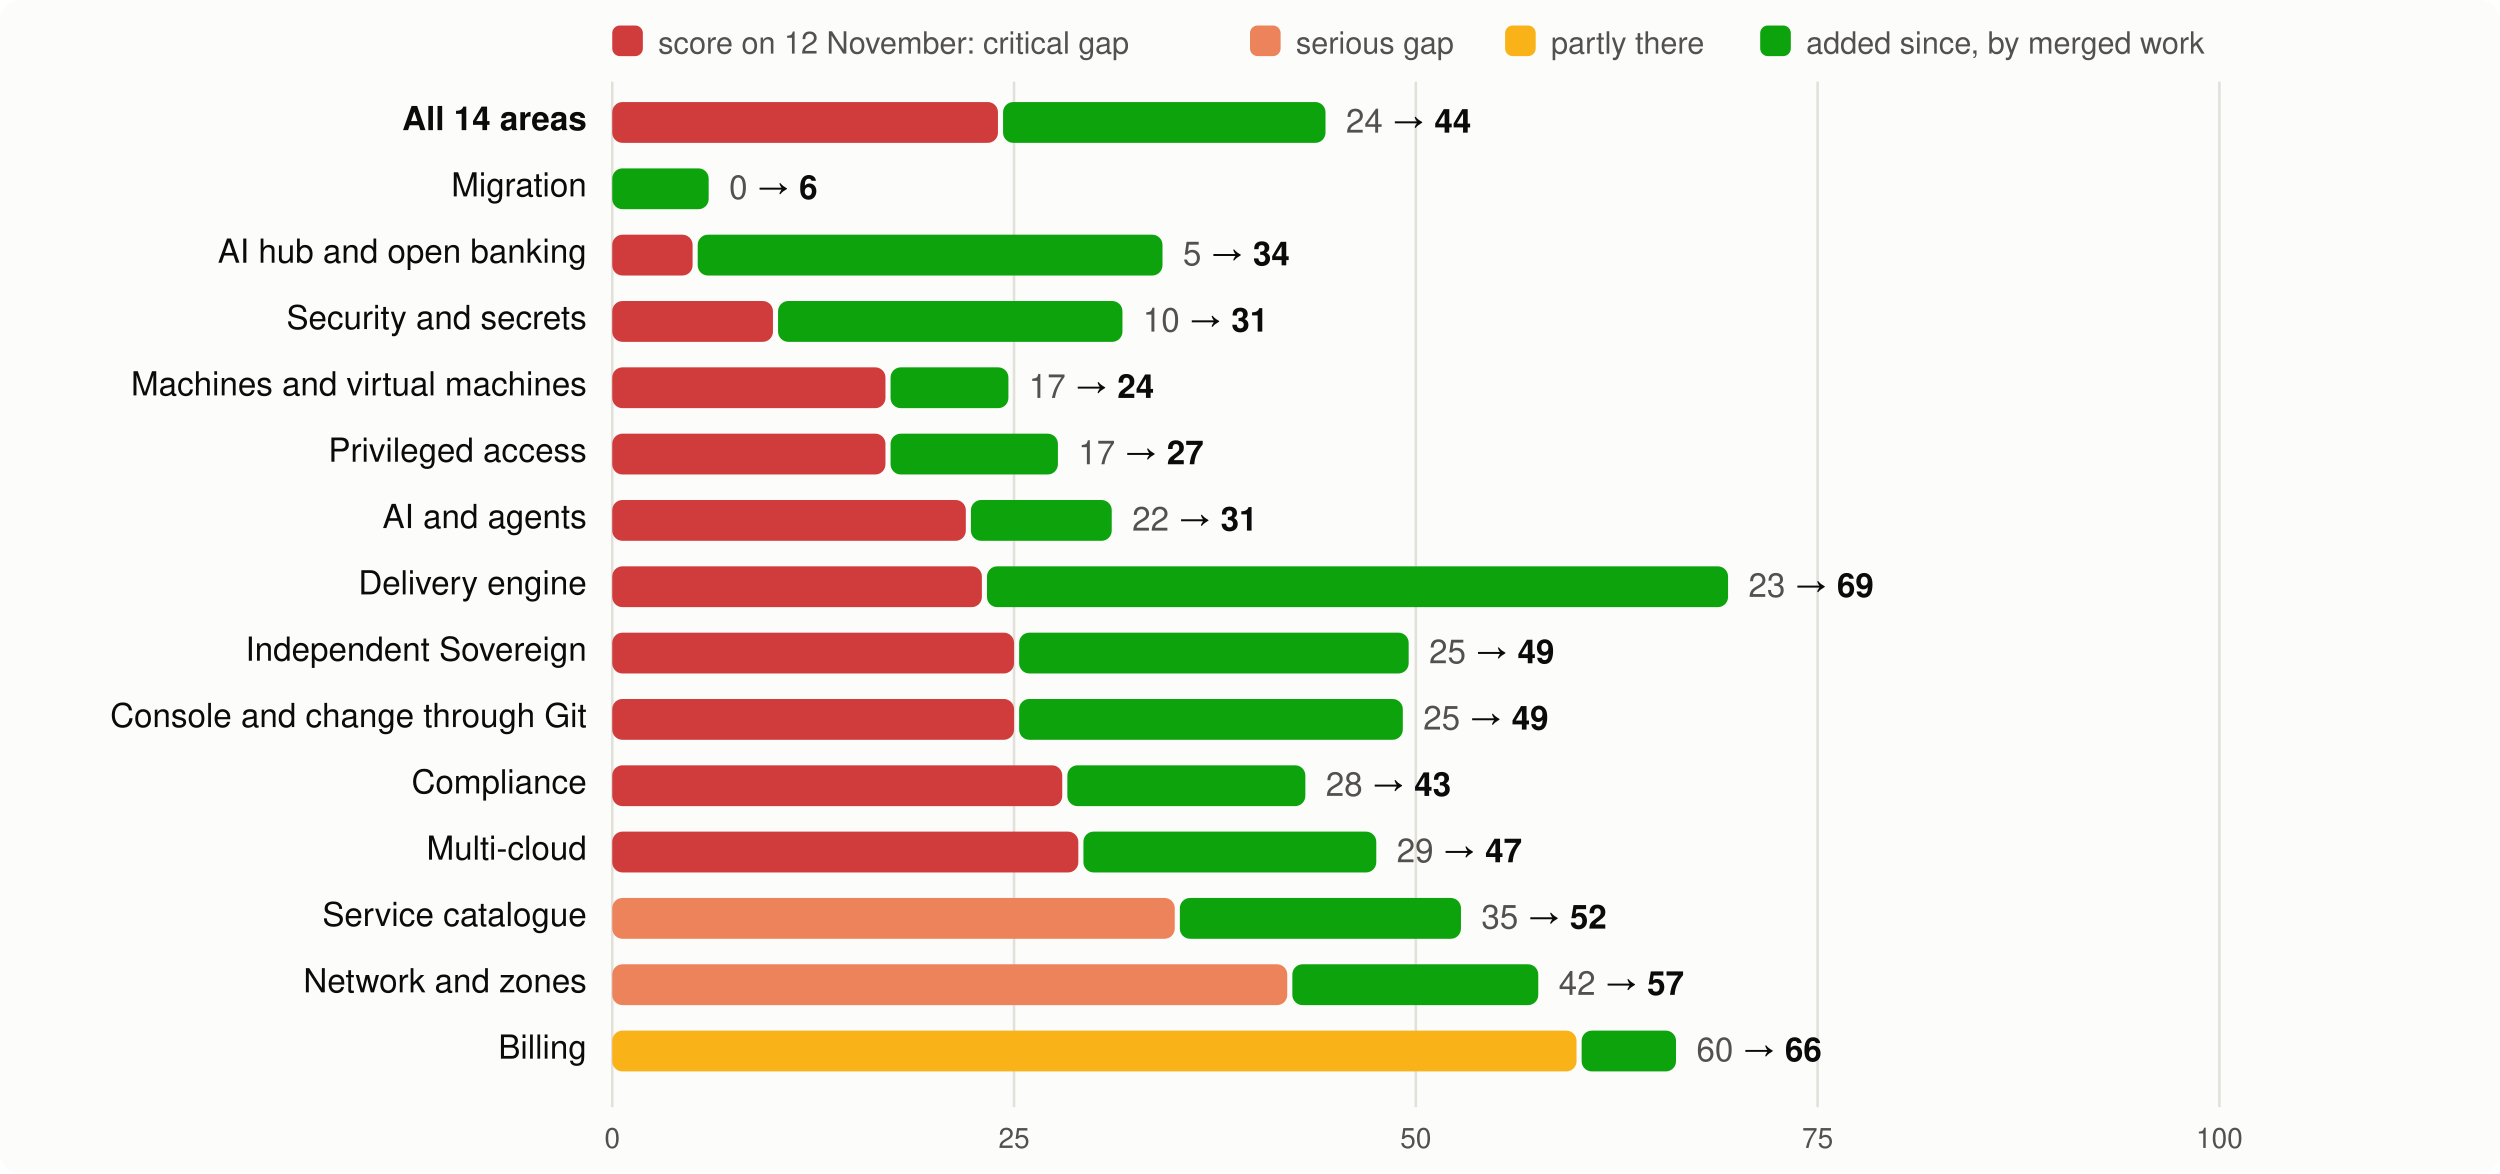
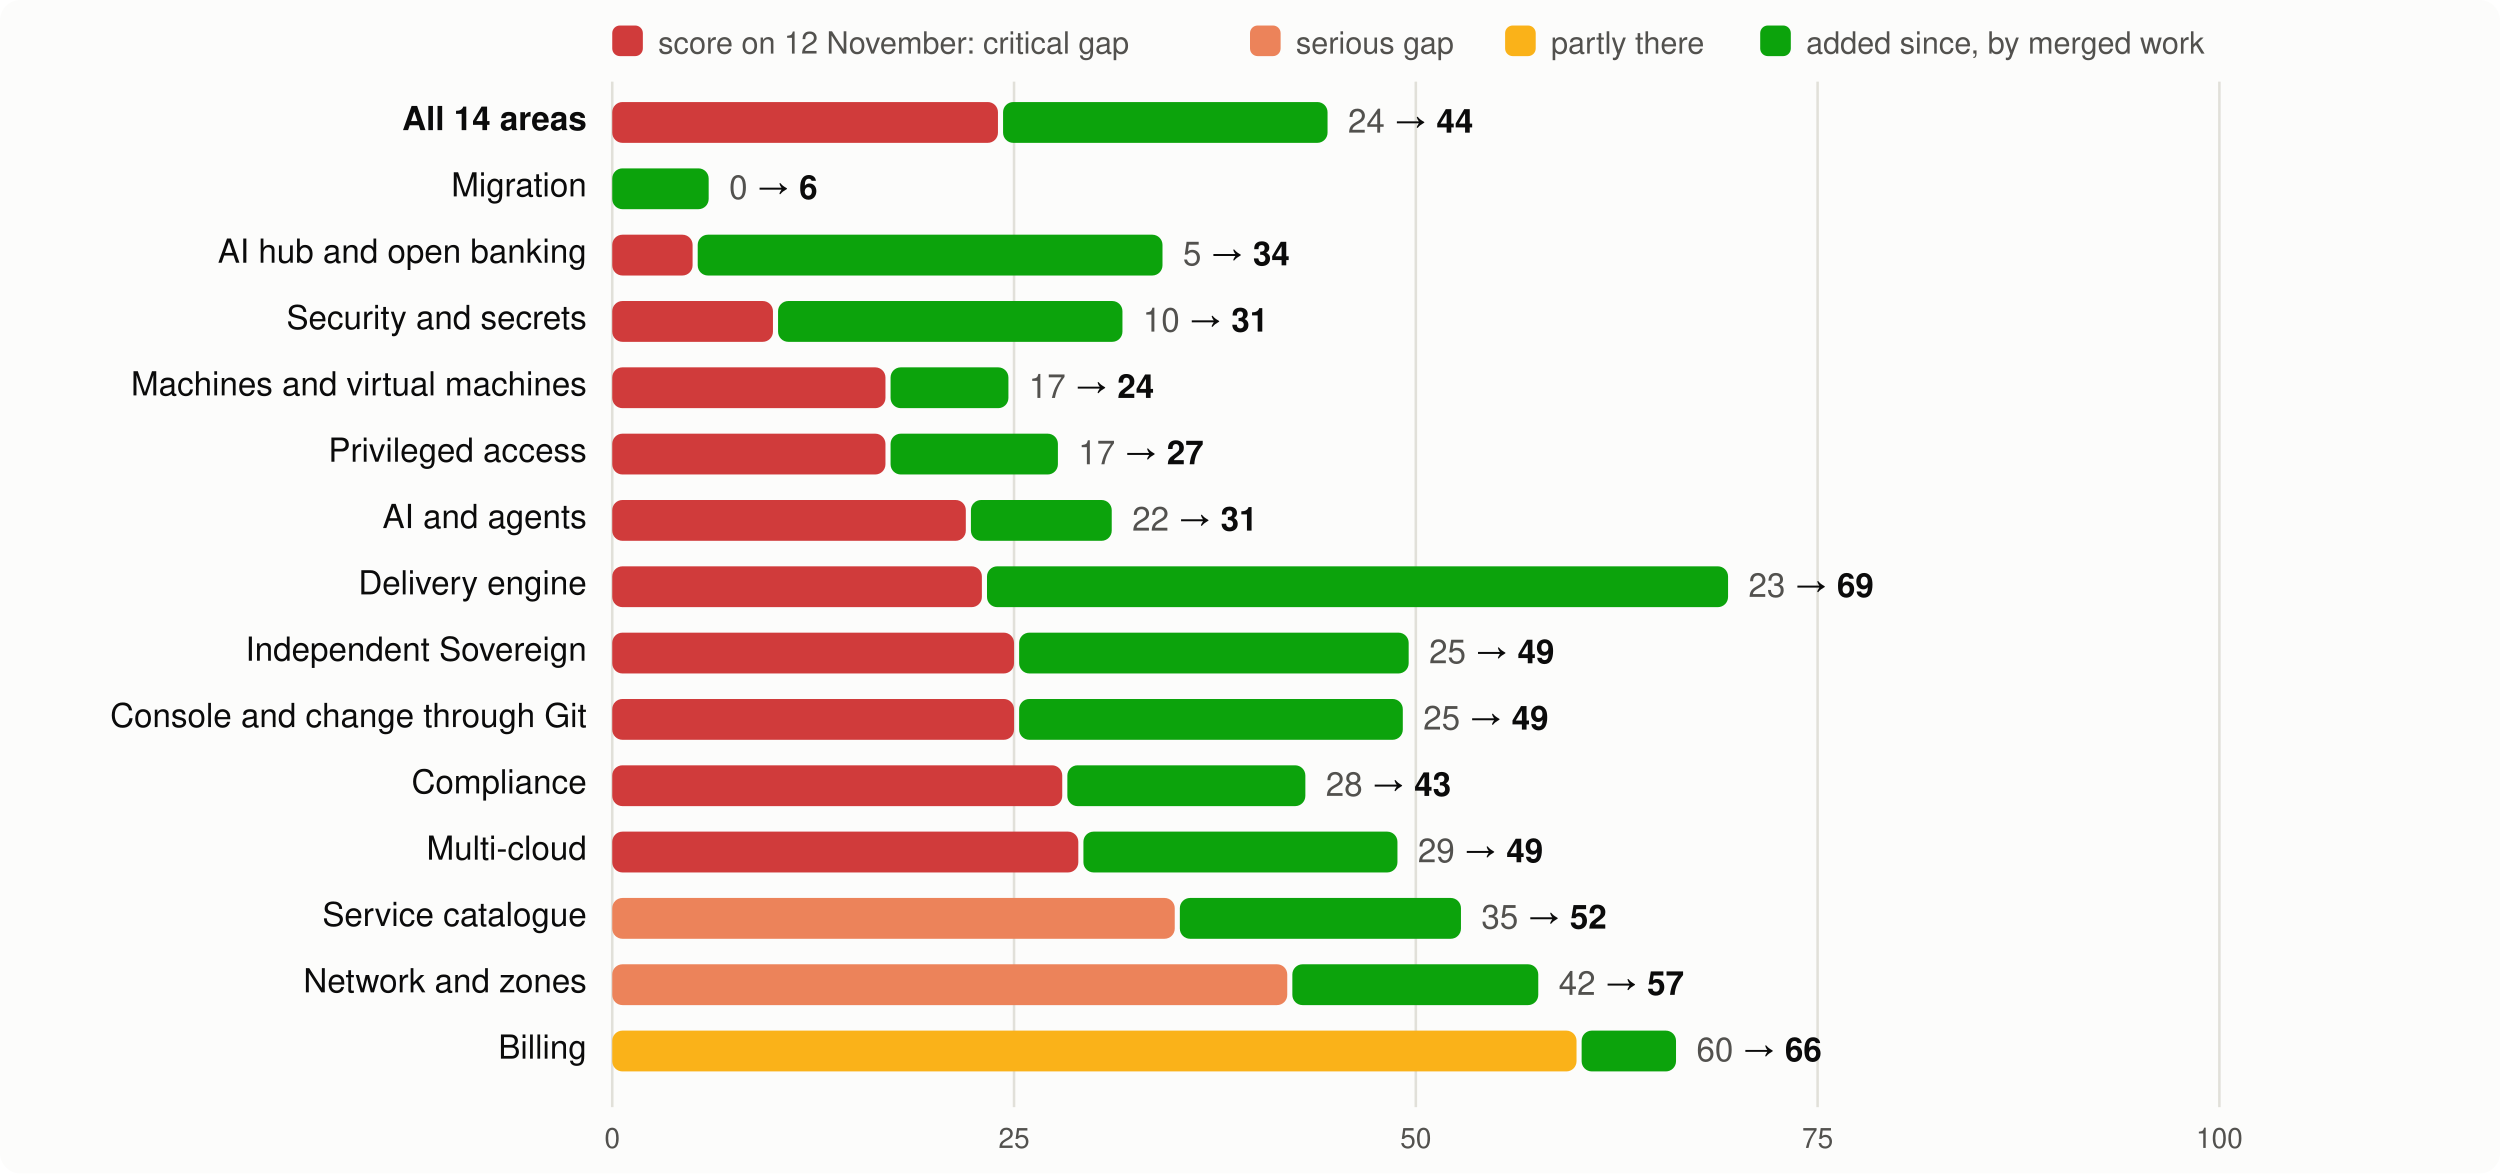
<svg xmlns="http://www.w3.org/2000/svg" viewBox="0 0 980 460" width="980" height="460" font-family="system-ui,-apple-system,Segoe UI,Helvetica,Arial,sans-serif" font-size="13">
  <rect width="980" height="460" rx="8" fill="#fcfcfb" />
  <rect x="240" y="10" width="12" height="12" rx="3" fill="#d03b3b" />
  <text x="258" y="21" fill="#52514e" font-size="12">score on 12 November: critical gap</text>
  <rect x="490" y="10" width="12" height="12" rx="3" fill="#ec835a" />
  <text x="508" y="21" fill="#52514e" font-size="12">serious gap</text>
  <rect x="590" y="10" width="12" height="12" rx="3" fill="#fab219" />
  <text x="608" y="21" fill="#52514e" font-size="12">partly there</text>
  <rect x="690" y="10" width="12" height="12" rx="3" fill="#0ca30c" />
  <text x="708" y="21" fill="#52514e" font-size="12">added since, by merged work</text>
  <line x1="240.0" x2="240.0" y1="32" y2="434" stroke="#e1e0d9" />
  <text x="240.0" y="450" text-anchor="middle" fill="#52514e" font-size="11">0</text>
  <line x1="397.5" x2="397.5" y1="32" y2="434" stroke="#e1e0d9" />
  <text x="397.5" y="450" text-anchor="middle" fill="#52514e" font-size="11">25</text>
  <line x1="555.0" x2="555.0" y1="32" y2="434" stroke="#e1e0d9" />
  <text x="555.0" y="450" text-anchor="middle" fill="#52514e" font-size="11">50</text>
  <line x1="712.5" x2="712.5" y1="32" y2="434" stroke="#e1e0d9" />
  <text x="712.5" y="450" text-anchor="middle" fill="#52514e" font-size="11">75</text>
  <line x1="870.0" x2="870.0" y1="32" y2="434" stroke="#e1e0d9" />
  <text x="870.0" y="450" text-anchor="middle" fill="#52514e" font-size="11">100</text>
  <text x="230" y="51" text-anchor="end" fill="#0b0b0b" font-weight="600">All 14 areas</text>
  <rect x="240" y="40" width="151.2" height="16" rx="4" fill="#d03b3b" />
-   <rect x="393.2" y="40" width="126.4" height="16" rx="4" fill="#0ca30c" />
-   <text x="527.6" y="52" fill="#0b0b0b">
+   <rect x="393.2" y="40" width="127.2" height="16" rx="4" fill="#0ca30c" />
+   <text x="528.4" y="52" fill="#0b0b0b">
    <tspan fill="#52514e">24</tspan> → <tspan font-weight="600">44</tspan>
  </text>
  <text x="230" y="77" text-anchor="end" fill="#0b0b0b" font-weight="400">Migration</text>
  <rect x="240.0" y="66" width="37.8" height="16" rx="4" fill="#0ca30c" />
  <text x="285.8" y="78" fill="#0b0b0b">
    <tspan fill="#52514e">0</tspan> → <tspan font-weight="600">6</tspan>
  </text>
  <text x="230" y="103" text-anchor="end" fill="#0b0b0b" font-weight="400">AI hub and open banking</text>
  <rect x="240" y="92" width="31.5" height="16" rx="4" fill="#d03b3b" />
  <rect x="273.5" y="92" width="182.2" height="16" rx="4" fill="#0ca30c" />
  <text x="463.7" y="104" fill="#0b0b0b">
    <tspan fill="#52514e">5</tspan> → <tspan font-weight="600">34</tspan>
  </text>
  <text x="230" y="129" text-anchor="end" fill="#0b0b0b" font-weight="400">Security and secrets</text>
  <rect x="240" y="118" width="63.0" height="16" rx="4" fill="#d03b3b" />
  <rect x="305.0" y="118" width="135.0" height="16" rx="4" fill="#0ca30c" />
  <text x="448.0" y="130" fill="#0b0b0b">
    <tspan fill="#52514e">10</tspan> → <tspan font-weight="600">31</tspan>
  </text>
  <text x="230" y="155" text-anchor="end" fill="#0b0b0b" font-weight="400">Machines and virtual machines</text>
  <rect x="240" y="144" width="107.1" height="16" rx="4" fill="#d03b3b" />
  <rect x="349.1" y="144" width="46.2" height="16" rx="4" fill="#0ca30c" />
  <text x="403.3" y="156" fill="#0b0b0b">
    <tspan fill="#52514e">17</tspan> → <tspan font-weight="600">24</tspan>
  </text>
  <text x="230" y="181" text-anchor="end" fill="#0b0b0b" font-weight="400">Privileged access</text>
  <rect x="240" y="170" width="107.1" height="16" rx="4" fill="#d03b3b" />
  <rect x="349.1" y="170" width="65.6" height="16" rx="4" fill="#0ca30c" />
  <text x="422.7" y="182" fill="#0b0b0b">
    <tspan fill="#52514e">17</tspan> → <tspan font-weight="600">27</tspan>
  </text>
  <text x="230" y="207" text-anchor="end" fill="#0b0b0b" font-weight="400">AI and agents</text>
  <rect x="240" y="196" width="138.6" height="16" rx="4" fill="#d03b3b" />
  <rect x="380.6" y="196" width="55.2" height="16" rx="4" fill="#0ca30c" />
  <text x="443.8" y="208" fill="#0b0b0b">
    <tspan fill="#52514e">22</tspan> → <tspan font-weight="600">31</tspan>
  </text>
  <text x="230" y="233" text-anchor="end" fill="#0b0b0b" font-weight="400">Delivery engine</text>
  <rect x="240" y="222" width="144.9" height="16" rx="4" fill="#d03b3b" />
  <rect x="386.9" y="222" width="290.5" height="16" rx="4" fill="#0ca30c" />
  <text x="685.4" y="234" fill="#0b0b0b">
    <tspan fill="#52514e">23</tspan> → <tspan font-weight="600">69</tspan>
  </text>
  <text x="230" y="259" text-anchor="end" fill="#0b0b0b" font-weight="400">Independent Sovereign</text>
  <rect x="240" y="248" width="157.5" height="16" rx="4" fill="#d03b3b" />
  <rect x="399.5" y="248" width="152.7" height="16" rx="4" fill="#0ca30c" />
  <text x="560.2" y="260" fill="#0b0b0b">
    <tspan fill="#52514e">25</tspan> → <tspan font-weight="600">49</tspan>
  </text>
  <text x="230" y="285" text-anchor="end" fill="#0b0b0b" font-weight="400">Console and change through Git</text>
  <rect x="240" y="274" width="157.5" height="16" rx="4" fill="#d03b3b" />
  <rect x="399.5" y="274" width="150.4" height="16" rx="4" fill="#0ca30c" />
  <text x="557.9" y="286" fill="#0b0b0b">
    <tspan fill="#52514e">25</tspan> → <tspan font-weight="600">49</tspan>
  </text>
  <text x="230" y="311" text-anchor="end" fill="#0b0b0b" font-weight="400">Compliance</text>
  <rect x="240" y="300" width="176.4" height="16" rx="4" fill="#d03b3b" />
  <rect x="418.4" y="300" width="93.3" height="16" rx="4" fill="#0ca30c" />
  <text x="519.7" y="312" fill="#0b0b0b">
    <tspan fill="#52514e">28</tspan> → <tspan font-weight="600">43</tspan>
  </text>
  <text x="230" y="337" text-anchor="end" fill="#0b0b0b" font-weight="400">Multi-cloud</text>
  <rect x="240" y="326" width="182.7" height="16" rx="4" fill="#d03b3b" />
-   <rect x="424.7" y="326" width="114.8" height="16" rx="4" fill="#0ca30c" />
-   <text x="547.5" y="338" fill="#0b0b0b">
-     <tspan fill="#52514e">29</tspan> → <tspan font-weight="600">47</tspan>
+   <rect x="424.7" y="326" width="123.1" height="16" rx="4" fill="#0ca30c" />
+   <text x="555.8" y="338" fill="#0b0b0b">
+     <tspan fill="#52514e">29</tspan> → <tspan font-weight="600">49</tspan>
  </text>
  <text x="230" y="363" text-anchor="end" fill="#0b0b0b" font-weight="400">Service catalogue</text>
  <rect x="240" y="352" width="220.5" height="16" rx="4" fill="#ec835a" />
  <rect x="462.5" y="352" width="110.2" height="16" rx="4" fill="#0ca30c" />
  <text x="580.7" y="364" fill="#0b0b0b">
    <tspan fill="#52514e">35</tspan> → <tspan font-weight="600">52</tspan>
  </text>
  <text x="230" y="389" text-anchor="end" fill="#0b0b0b" font-weight="400">Network and zones</text>
  <rect x="240" y="378" width="264.6" height="16" rx="4" fill="#ec835a" />
  <rect x="506.6" y="378" width="96.4" height="16" rx="4" fill="#0ca30c" />
  <text x="611.0" y="390" fill="#0b0b0b">
    <tspan fill="#52514e">42</tspan> → <tspan font-weight="600">57</tspan>
  </text>
  <text x="230" y="415" text-anchor="end" fill="#0b0b0b" font-weight="400">Billing</text>
  <rect x="240" y="404" width="378.0" height="16" rx="4" fill="#fab219" />
  <rect x="620.0" y="404" width="37.0" height="16" rx="4" fill="#0ca30c" />
  <text x="665.0" y="416" fill="#0b0b0b">
    <tspan fill="#52514e">60</tspan> → <tspan font-weight="600">66</tspan>
  </text>
</svg>
